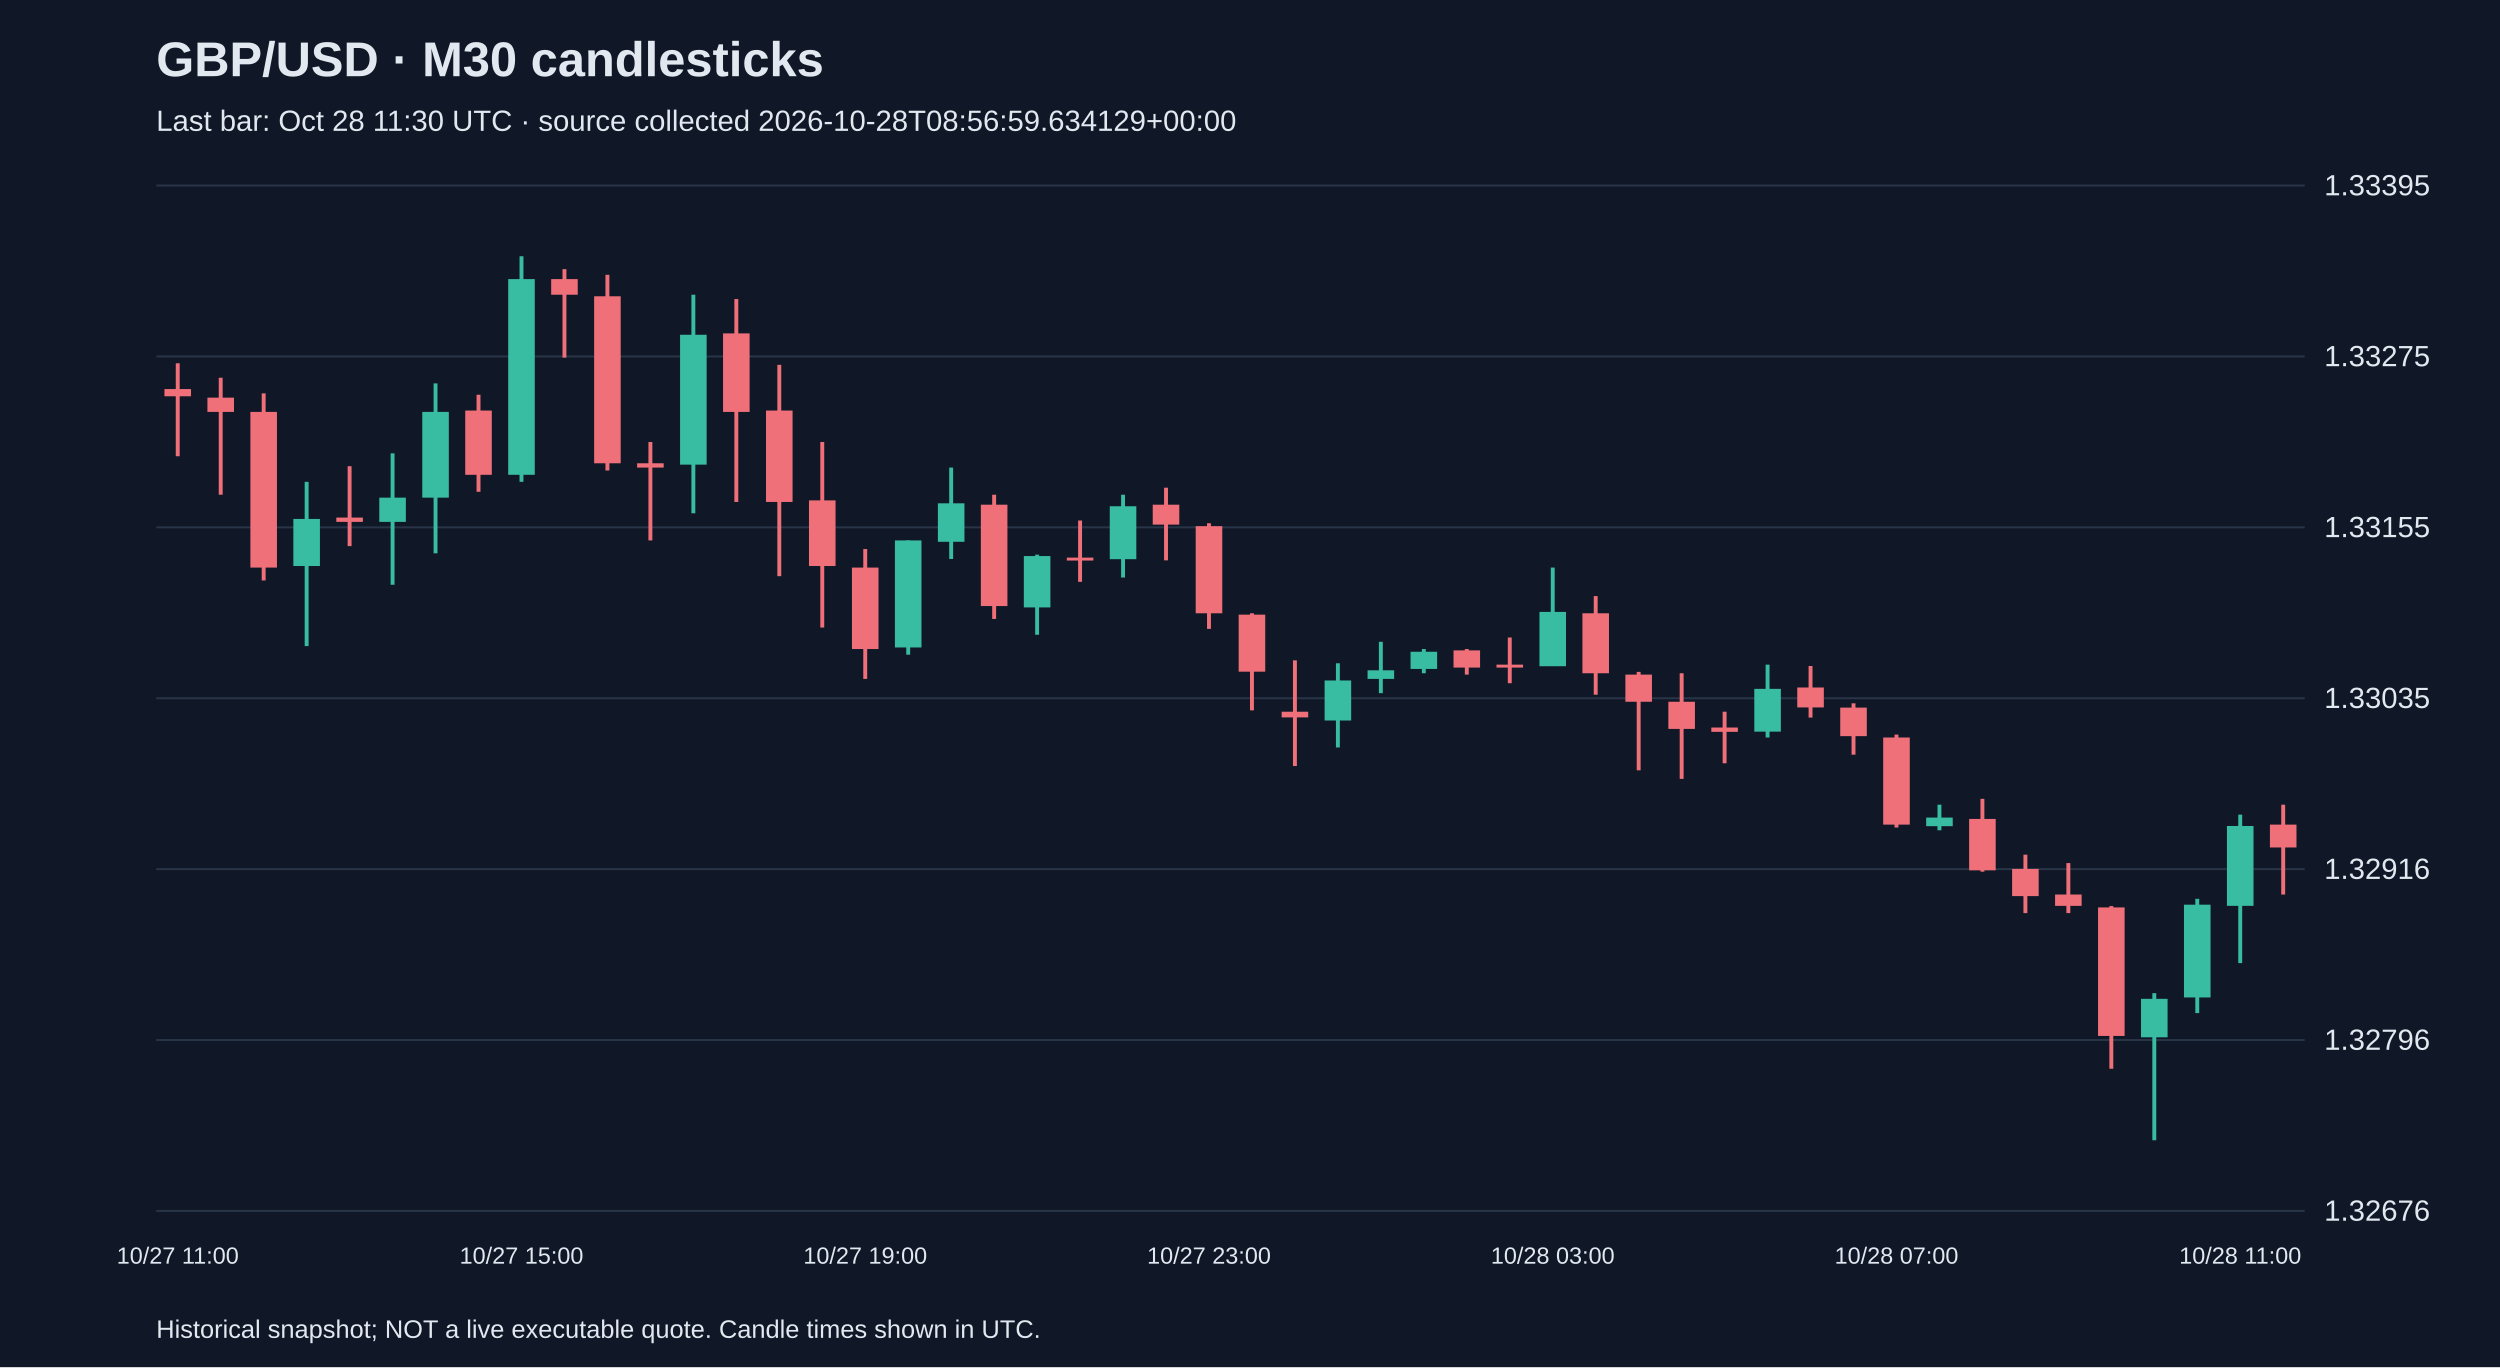
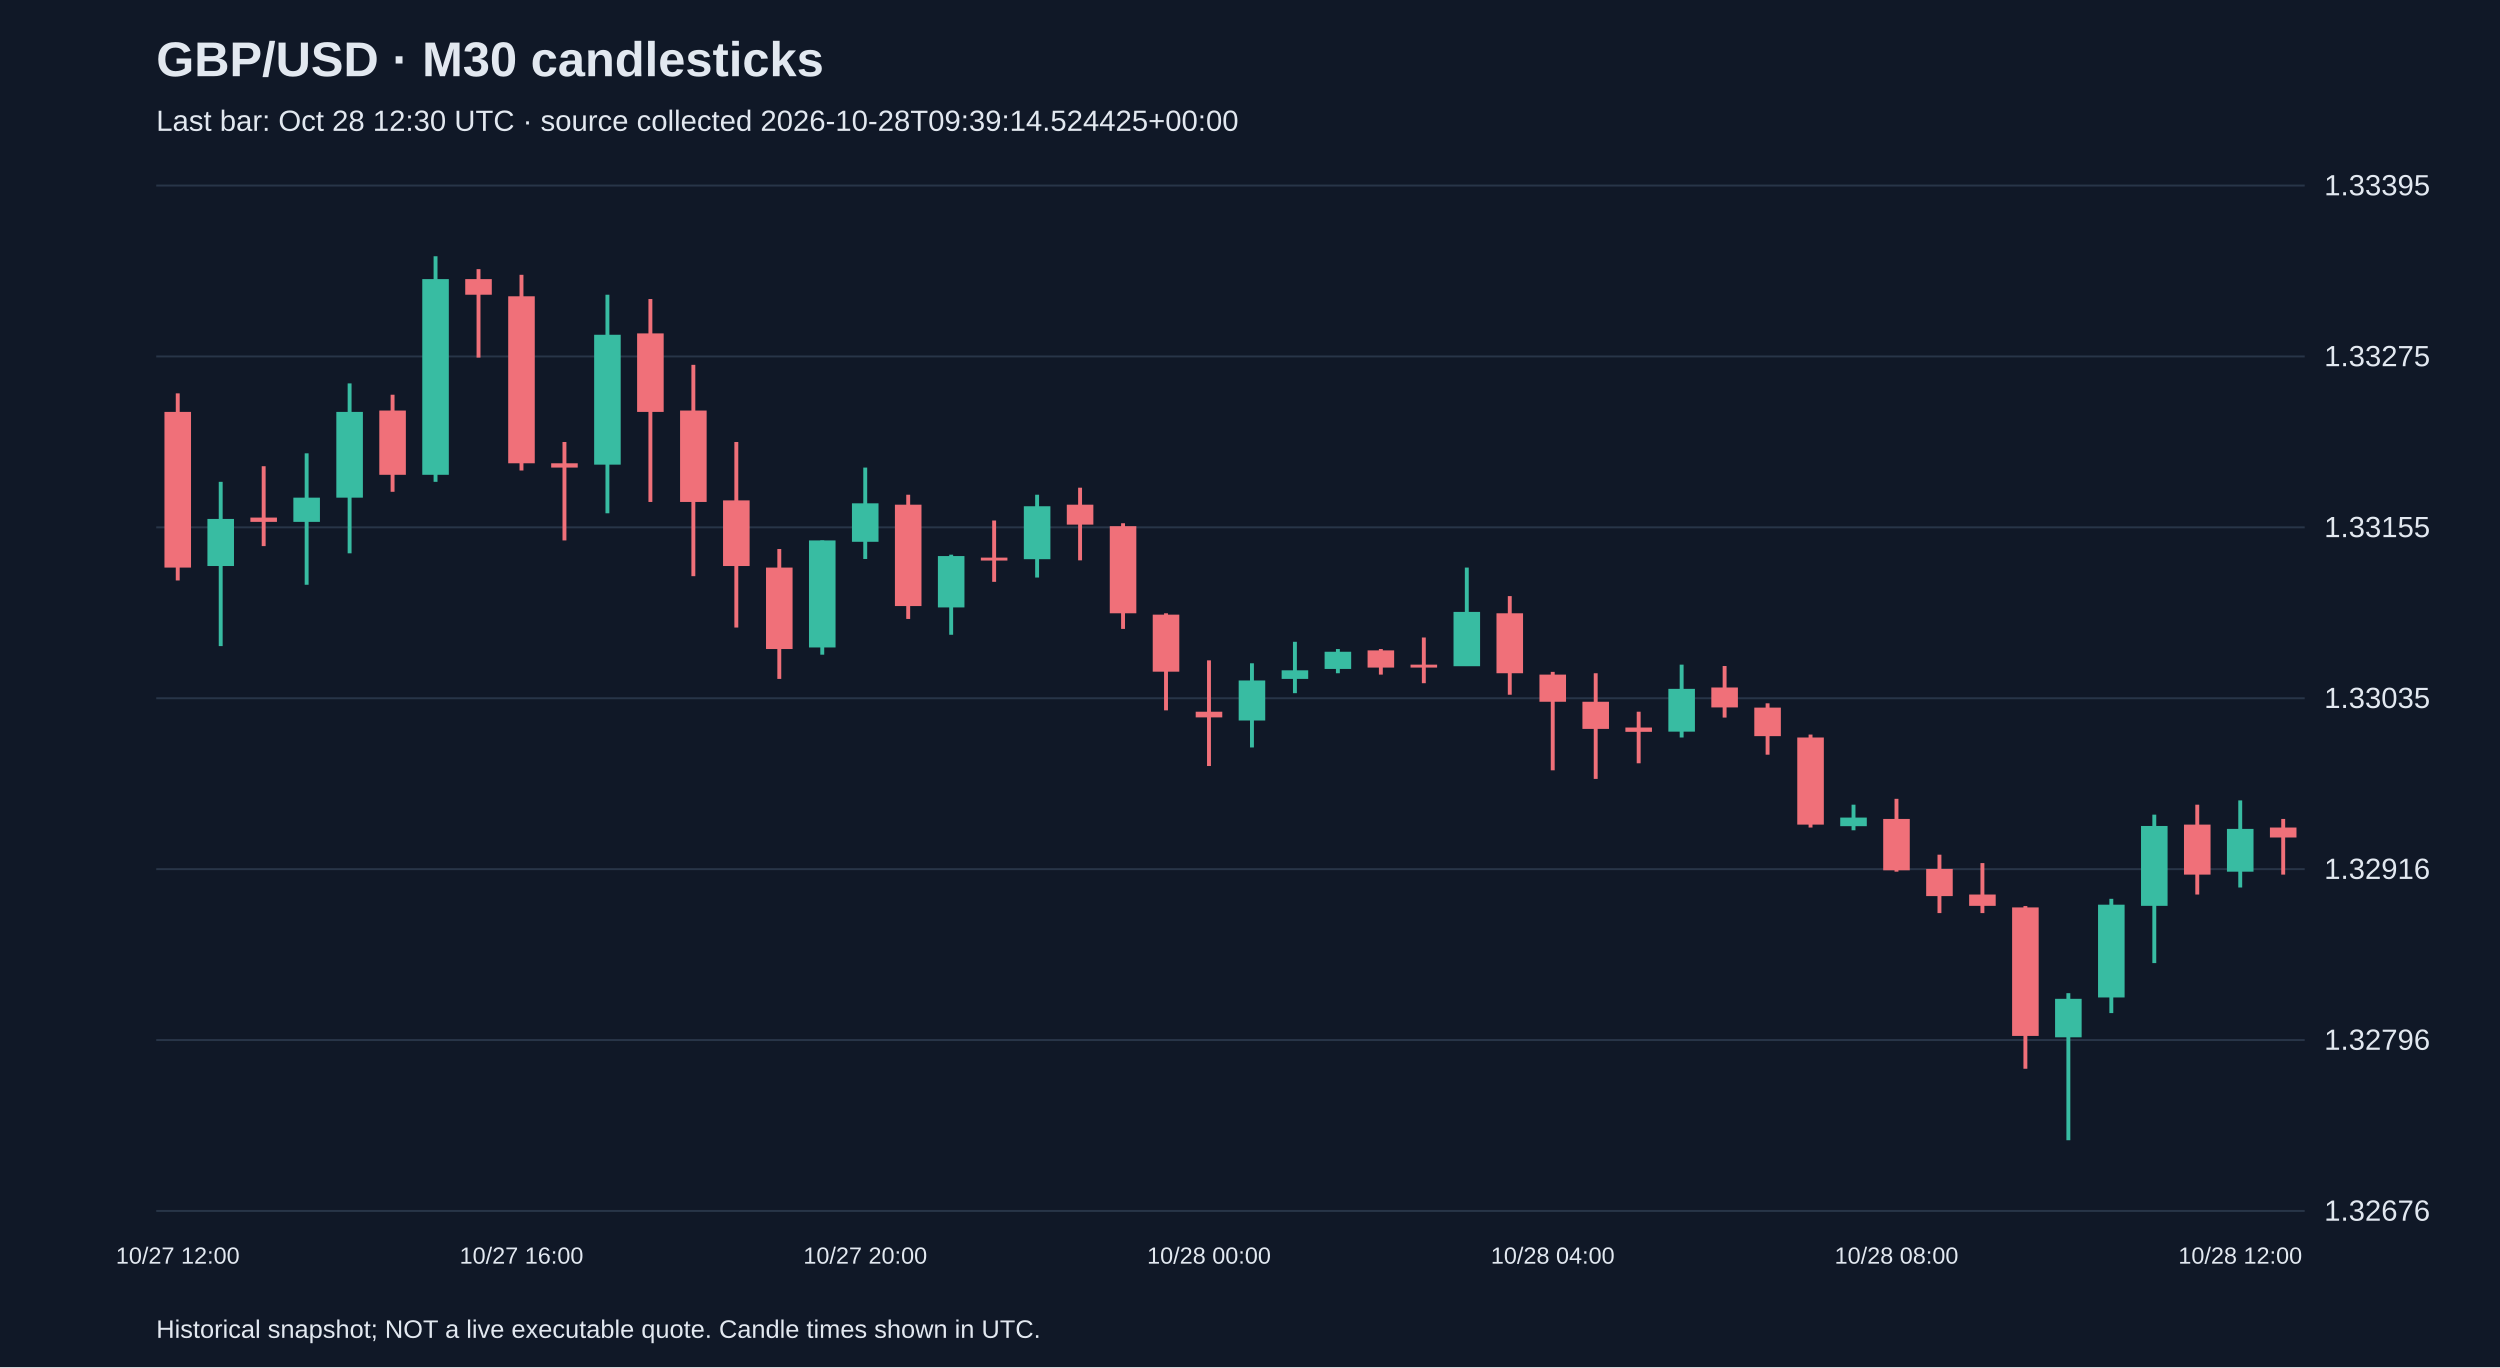
<svg xmlns="http://www.w3.org/2000/svg" viewBox="0 0 1280 700">
  <rect width="100%" height="100%" fill="#101827" />
  <style>text{font-family:Arial,sans-serif;fill:#e2e8f0}</style>
  <text x="80" y="39" font-size="25" font-weight="bold">GBP/USD · M30 candlesticks</text>
-   <text x="80" y="67" font-size="15" fill="#a6b1c5">Last bar: Oct 28 11:30 UTC · source collected 2026-10-28T08:56:59.634129+00:00</text>
+   <text x="80" y="67" font-size="15" fill="#a6b1c5">Last bar: Oct 28 12:30 UTC · source collected 2026-10-28T09:39:14.524425+00:00</text>
  <line x1="80" y1="620.0" x2="1180" y2="620.0" stroke="#283548" />
  <text x="1190" y="625.0" font-size="15">1.32676</text>
  <line x1="80" y1="532.5" x2="1180" y2="532.5" stroke="#283548" />
  <text x="1190" y="537.5" font-size="15">1.32796</text>
  <line x1="80" y1="445.0" x2="1180" y2="445.0" stroke="#283548" />
  <text x="1190" y="450.0" font-size="15">1.32916</text>
  <line x1="80" y1="357.5" x2="1180" y2="357.5" stroke="#283548" />
  <text x="1190" y="362.5" font-size="15">1.33035</text>
  <line x1="80" y1="270.0" x2="1180" y2="270.0" stroke="#283548" />
  <text x="1190" y="275.0" font-size="15">1.33155</text>
  <line x1="80" y1="182.5" x2="1180" y2="182.5" stroke="#283548" />
  <text x="1190" y="187.5" font-size="15">1.33275</text>
  <line x1="80" y1="95.0" x2="1180" y2="95.0" stroke="#283548" />
  <text x="1190" y="100.0" font-size="15">1.33395</text>
-   <line x1="91.0" y1="186.0" x2="91.0" y2="233.6" stroke="#f07079" stroke-width="2" />
-   <rect x="84.2" y="199.2" width="13.6" height="3.7" fill="#f07079" />
-   <text x="91.0" y="647" text-anchor="middle" font-size="12">10/27 11:00</text>
-   <line x1="113.0" y1="193.4" x2="113.0" y2="253.3" stroke="#f07079" stroke-width="2" />
-   <rect x="106.2" y="203.6" width="13.6" height="7.3" fill="#f07079" />
-   <line x1="135.0" y1="201.4" x2="135.0" y2="297.2" stroke="#f07079" stroke-width="2" />
-   <rect x="128.2" y="210.9" width="13.6" height="79.7" fill="#f07079" />
-   <line x1="157.0" y1="246.7" x2="157.0" y2="330.8" stroke="#38bca2" stroke-width="2" />
-   <rect x="150.2" y="265.7" width="13.6" height="24.1" fill="#38bca2" />
-   <line x1="179.0" y1="238.7" x2="179.0" y2="279.6" stroke="#f07079" stroke-width="2" />
-   <rect x="172.2" y="265.0" width="13.6" height="2.2" fill="#f07079" />
-   <line x1="201.0" y1="232.1" x2="201.0" y2="299.4" stroke="#38bca2" stroke-width="2" />
-   <rect x="194.2" y="254.8" width="13.6" height="12.4" fill="#38bca2" />
-   <line x1="223.0" y1="196.3" x2="223.0" y2="283.3" stroke="#38bca2" stroke-width="2" />
-   <rect x="216.2" y="210.9" width="13.6" height="43.9" fill="#38bca2" />
-   <line x1="245.0" y1="202.1" x2="245.0" y2="251.8" stroke="#f07079" stroke-width="2" />
-   <rect x="238.2" y="210.2" width="13.6" height="32.9" fill="#f07079" />
-   <line x1="267.0" y1="131.2" x2="267.0" y2="246.7" stroke="#38bca2" stroke-width="2" />
-   <rect x="260.2" y="142.9" width="13.6" height="100.2" fill="#38bca2" />
-   <text x="267.0" y="647" text-anchor="middle" font-size="12">10/27 15:00</text>
-   <line x1="289.0" y1="137.8" x2="289.0" y2="183.1" stroke="#f07079" stroke-width="2" />
-   <rect x="282.2" y="142.9" width="13.6" height="8.0" fill="#f07079" />
-   <line x1="311.0" y1="140.7" x2="311.0" y2="240.9" stroke="#f07079" stroke-width="2" />
-   <rect x="304.2" y="151.7" width="13.6" height="85.5" fill="#f07079" />
-   <line x1="333.0" y1="226.3" x2="333.0" y2="276.7" stroke="#f07079" stroke-width="2" />
-   <rect x="326.2" y="237.2" width="13.6" height="2.2" fill="#f07079" />
-   <line x1="355.0" y1="150.9" x2="355.0" y2="262.8" stroke="#38bca2" stroke-width="2" />
-   <rect x="348.2" y="171.4" width="13.6" height="66.5" fill="#38bca2" />
-   <line x1="377.0" y1="153.1" x2="377.0" y2="257.0" stroke="#f07079" stroke-width="2" />
-   <rect x="370.2" y="170.7" width="13.6" height="40.2" fill="#f07079" />
-   <line x1="399.0" y1="186.8" x2="399.0" y2="295.0" stroke="#f07079" stroke-width="2" />
-   <rect x="392.2" y="210.2" width="13.6" height="46.8" fill="#f07079" />
-   <line x1="421.0" y1="226.3" x2="421.0" y2="321.3" stroke="#f07079" stroke-width="2" />
-   <rect x="414.2" y="256.2" width="13.6" height="33.6" fill="#f07079" />
-   <line x1="443.0" y1="281.1" x2="443.0" y2="347.6" stroke="#f07079" stroke-width="2" />
-   <rect x="436.2" y="290.6" width="13.6" height="41.7" fill="#f07079" />
-   <text x="443.0" y="647" text-anchor="middle" font-size="12">10/27 19:00</text>
-   <line x1="465.0" y1="276.7" x2="465.0" y2="335.2" stroke="#38bca2" stroke-width="2" />
-   <rect x="458.2" y="276.7" width="13.6" height="54.8" fill="#38bca2" />
-   <line x1="487.0" y1="239.4" x2="487.0" y2="286.2" stroke="#38bca2" stroke-width="2" />
-   <rect x="480.2" y="257.7" width="13.6" height="19.7" fill="#38bca2" />
-   <line x1="509.0" y1="253.3" x2="509.0" y2="316.9" stroke="#f07079" stroke-width="2" />
-   <rect x="502.2" y="258.4" width="13.6" height="51.9" fill="#f07079" />
-   <line x1="531.0" y1="284.0" x2="531.0" y2="325.0" stroke="#38bca2" stroke-width="2" />
-   <rect x="524.2" y="284.7" width="13.6" height="26.3" fill="#38bca2" />
-   <line x1="553.0" y1="266.5" x2="553.0" y2="297.9" stroke="#f07079" stroke-width="2" />
-   <rect x="546.2" y="285.5" width="13.6" height="1.5" fill="#f07079" />
-   <line x1="575.0" y1="253.3" x2="575.0" y2="295.7" stroke="#38bca2" stroke-width="2" />
-   <rect x="568.2" y="259.2" width="13.6" height="27.1" fill="#38bca2" />
-   <line x1="597.0" y1="249.7" x2="597.0" y2="286.9" stroke="#f07079" stroke-width="2" />
-   <rect x="590.2" y="258.4" width="13.6" height="10.2" fill="#f07079" />
-   <line x1="619.0" y1="267.9" x2="619.0" y2="322.0" stroke="#f07079" stroke-width="2" />
-   <rect x="612.2" y="269.4" width="13.6" height="44.6" fill="#f07079" />
-   <text x="619.0" y="647" text-anchor="middle" font-size="12">10/27 23:00</text>
-   <line x1="641.0" y1="314.0" x2="641.0" y2="363.7" stroke="#f07079" stroke-width="2" />
-   <rect x="634.2" y="314.7" width="13.6" height="29.2" fill="#f07079" />
-   <line x1="663.0" y1="338.1" x2="663.0" y2="392.2" stroke="#f07079" stroke-width="2" />
-   <rect x="656.2" y="364.4" width="13.6" height="2.9" fill="#f07079" />
-   <line x1="685.0" y1="339.6" x2="685.0" y2="382.7" stroke="#38bca2" stroke-width="2" />
-   <rect x="678.2" y="348.4" width="13.6" height="20.5" fill="#38bca2" />
-   <line x1="707.0" y1="328.6" x2="707.0" y2="354.9" stroke="#38bca2" stroke-width="2" />
-   <rect x="700.2" y="343.2" width="13.6" height="4.4" fill="#38bca2" />
-   <line x1="729.0" y1="332.3" x2="729.0" y2="344.7" stroke="#38bca2" stroke-width="2" />
-   <rect x="722.2" y="333.7" width="13.6" height="8.8" fill="#38bca2" />
-   <line x1="751.0" y1="332.3" x2="751.0" y2="345.4" stroke="#f07079" stroke-width="2" />
-   <rect x="744.2" y="333.0" width="13.6" height="8.8" fill="#f07079" />
-   <line x1="773.0" y1="326.4" x2="773.0" y2="349.8" stroke="#f07079" stroke-width="2" />
-   <rect x="766.2" y="340.3" width="13.6" height="1.5" fill="#f07079" />
-   <line x1="795.0" y1="290.6" x2="795.0" y2="341.0" stroke="#38bca2" stroke-width="2" />
-   <rect x="788.2" y="313.3" width="13.6" height="27.8" fill="#38bca2" />
-   <text x="795.0" y="647" text-anchor="middle" font-size="12">10/28 03:00</text>
-   <line x1="817.0" y1="305.2" x2="817.0" y2="355.7" stroke="#f07079" stroke-width="2" />
-   <rect x="810.2" y="314.0" width="13.6" height="30.7" fill="#f07079" />
-   <line x1="839.0" y1="344.0" x2="839.0" y2="394.4" stroke="#f07079" stroke-width="2" />
-   <rect x="832.2" y="345.4" width="13.6" height="13.9" fill="#f07079" />
-   <line x1="861.0" y1="344.7" x2="861.0" y2="398.8" stroke="#f07079" stroke-width="2" />
-   <rect x="854.2" y="359.3" width="13.6" height="13.9" fill="#f07079" />
-   <line x1="883.0" y1="364.4" x2="883.0" y2="390.8" stroke="#f07079" stroke-width="2" />
-   <rect x="876.2" y="372.5" width="13.6" height="2.2" fill="#f07079" />
-   <line x1="905.0" y1="340.3" x2="905.0" y2="377.6" stroke="#38bca2" stroke-width="2" />
-   <rect x="898.2" y="352.7" width="13.6" height="21.9" fill="#38bca2" />
-   <line x1="927.0" y1="341.0" x2="927.0" y2="367.4" stroke="#f07079" stroke-width="2" />
-   <rect x="920.2" y="352.0" width="13.6" height="10.2" fill="#f07079" />
-   <line x1="949.0" y1="360.1" x2="949.0" y2="386.4" stroke="#f07079" stroke-width="2" />
-   <rect x="942.2" y="362.3" width="13.6" height="14.6" fill="#f07079" />
-   <line x1="971.0" y1="376.1" x2="971.0" y2="423.7" stroke="#f07079" stroke-width="2" />
-   <rect x="964.2" y="377.6" width="13.6" height="44.6" fill="#f07079" />
-   <text x="971.0" y="647" text-anchor="middle" font-size="12">10/28 07:00</text>
-   <line x1="993.0" y1="412.0" x2="993.0" y2="425.1" stroke="#38bca2" stroke-width="2" />
-   <rect x="986.2" y="418.6" width="13.6" height="4.4" fill="#38bca2" />
-   <line x1="1015.0" y1="409.0" x2="1015.0" y2="446.3" stroke="#f07079" stroke-width="2" />
-   <rect x="1008.2" y="419.3" width="13.6" height="26.3" fill="#f07079" />
-   <line x1="1037.0" y1="437.6" x2="1037.0" y2="467.5" stroke="#f07079" stroke-width="2" />
-   <rect x="1030.2" y="444.9" width="13.6" height="13.9" fill="#f07079" />
-   <line x1="1059.0" y1="441.9" x2="1059.0" y2="467.5" stroke="#f07079" stroke-width="2" />
-   <rect x="1052.2" y="458.0" width="13.6" height="5.8" fill="#f07079" />
-   <line x1="1081.0" y1="463.9" x2="1081.0" y2="547.2" stroke="#f07079" stroke-width="2" />
-   <rect x="1074.2" y="464.6" width="13.6" height="65.8" fill="#f07079" />
-   <line x1="1103.0" y1="508.5" x2="1103.0" y2="583.8" stroke="#38bca2" stroke-width="2" />
-   <rect x="1096.2" y="511.4" width="13.6" height="19.7" fill="#38bca2" />
-   <line x1="1125.0" y1="460.2" x2="1125.0" y2="518.7" stroke="#38bca2" stroke-width="2" />
-   <rect x="1118.2" y="463.2" width="13.6" height="47.5" fill="#38bca2" />
-   <line x1="1147.0" y1="417.1" x2="1147.0" y2="493.1" stroke="#38bca2" stroke-width="2" />
-   <rect x="1140.2" y="422.9" width="13.6" height="40.9" fill="#38bca2" />
-   <text x="1147.0" y="647" text-anchor="middle" font-size="12">10/28 11:00</text>
-   <line x1="1169.0" y1="412.0" x2="1169.0" y2="458.0" stroke="#f07079" stroke-width="2" />
-   <rect x="1162.2" y="422.2" width="13.6" height="11.7" fill="#f07079" />
+   <line x1="91.0" y1="201.4" x2="91.0" y2="297.2" stroke="#f07079" stroke-width="2" />
+   <rect x="84.2" y="210.9" width="13.6" height="79.7" fill="#f07079" />
+   <text x="91.0" y="647" text-anchor="middle" font-size="12">10/27 12:00</text>
+   <line x1="113.0" y1="246.7" x2="113.0" y2="330.8" stroke="#38bca2" stroke-width="2" />
+   <rect x="106.2" y="265.7" width="13.6" height="24.1" fill="#38bca2" />
+   <line x1="135.0" y1="238.7" x2="135.0" y2="279.6" stroke="#f07079" stroke-width="2" />
+   <rect x="128.2" y="265.0" width="13.6" height="2.2" fill="#f07079" />
+   <line x1="157.0" y1="232.1" x2="157.0" y2="299.4" stroke="#38bca2" stroke-width="2" />
+   <rect x="150.2" y="254.8" width="13.6" height="12.4" fill="#38bca2" />
+   <line x1="179.0" y1="196.3" x2="179.0" y2="283.3" stroke="#38bca2" stroke-width="2" />
+   <rect x="172.2" y="210.9" width="13.6" height="43.9" fill="#38bca2" />
+   <line x1="201.0" y1="202.1" x2="201.0" y2="251.8" stroke="#f07079" stroke-width="2" />
+   <rect x="194.2" y="210.2" width="13.6" height="32.9" fill="#f07079" />
+   <line x1="223.0" y1="131.2" x2="223.0" y2="246.7" stroke="#38bca2" stroke-width="2" />
+   <rect x="216.2" y="142.9" width="13.6" height="100.2" fill="#38bca2" />
+   <line x1="245.0" y1="137.8" x2="245.0" y2="183.1" stroke="#f07079" stroke-width="2" />
+   <rect x="238.2" y="142.9" width="13.6" height="8.0" fill="#f07079" />
+   <line x1="267.0" y1="140.7" x2="267.0" y2="240.9" stroke="#f07079" stroke-width="2" />
+   <rect x="260.2" y="151.7" width="13.6" height="85.5" fill="#f07079" />
+   <text x="267.0" y="647" text-anchor="middle" font-size="12">10/27 16:00</text>
+   <line x1="289.0" y1="226.3" x2="289.0" y2="276.7" stroke="#f07079" stroke-width="2" />
+   <rect x="282.2" y="237.2" width="13.6" height="2.2" fill="#f07079" />
+   <line x1="311.0" y1="150.9" x2="311.0" y2="262.8" stroke="#38bca2" stroke-width="2" />
+   <rect x="304.2" y="171.4" width="13.6" height="66.5" fill="#38bca2" />
+   <line x1="333.0" y1="153.1" x2="333.0" y2="257.0" stroke="#f07079" stroke-width="2" />
+   <rect x="326.2" y="170.7" width="13.6" height="40.2" fill="#f07079" />
+   <line x1="355.0" y1="186.8" x2="355.0" y2="295.0" stroke="#f07079" stroke-width="2" />
+   <rect x="348.2" y="210.2" width="13.6" height="46.8" fill="#f07079" />
+   <line x1="377.0" y1="226.3" x2="377.0" y2="321.3" stroke="#f07079" stroke-width="2" />
+   <rect x="370.2" y="256.2" width="13.6" height="33.6" fill="#f07079" />
+   <line x1="399.0" y1="281.1" x2="399.0" y2="347.6" stroke="#f07079" stroke-width="2" />
+   <rect x="392.2" y="290.6" width="13.6" height="41.7" fill="#f07079" />
+   <line x1="421.0" y1="276.7" x2="421.0" y2="335.2" stroke="#38bca2" stroke-width="2" />
+   <rect x="414.2" y="276.7" width="13.6" height="54.8" fill="#38bca2" />
+   <line x1="443.0" y1="239.4" x2="443.0" y2="286.2" stroke="#38bca2" stroke-width="2" />
+   <rect x="436.2" y="257.7" width="13.6" height="19.7" fill="#38bca2" />
+   <text x="443.0" y="647" text-anchor="middle" font-size="12">10/27 20:00</text>
+   <line x1="465.0" y1="253.3" x2="465.0" y2="316.9" stroke="#f07079" stroke-width="2" />
+   <rect x="458.2" y="258.4" width="13.6" height="51.9" fill="#f07079" />
+   <line x1="487.0" y1="284.0" x2="487.0" y2="325.0" stroke="#38bca2" stroke-width="2" />
+   <rect x="480.2" y="284.7" width="13.6" height="26.3" fill="#38bca2" />
+   <line x1="509.0" y1="266.5" x2="509.0" y2="297.9" stroke="#f07079" stroke-width="2" />
+   <rect x="502.2" y="285.5" width="13.6" height="1.5" fill="#f07079" />
+   <line x1="531.0" y1="253.3" x2="531.0" y2="295.7" stroke="#38bca2" stroke-width="2" />
+   <rect x="524.2" y="259.2" width="13.6" height="27.1" fill="#38bca2" />
+   <line x1="553.0" y1="249.7" x2="553.0" y2="286.9" stroke="#f07079" stroke-width="2" />
+   <rect x="546.2" y="258.4" width="13.6" height="10.2" fill="#f07079" />
+   <line x1="575.0" y1="267.9" x2="575.0" y2="322.0" stroke="#f07079" stroke-width="2" />
+   <rect x="568.2" y="269.4" width="13.6" height="44.6" fill="#f07079" />
+   <line x1="597.0" y1="314.0" x2="597.0" y2="363.7" stroke="#f07079" stroke-width="2" />
+   <rect x="590.2" y="314.7" width="13.6" height="29.2" fill="#f07079" />
+   <line x1="619.0" y1="338.1" x2="619.0" y2="392.2" stroke="#f07079" stroke-width="2" />
+   <rect x="612.2" y="364.4" width="13.6" height="2.9" fill="#f07079" />
+   <text x="619.0" y="647" text-anchor="middle" font-size="12">10/28 00:00</text>
+   <line x1="641.0" y1="339.6" x2="641.0" y2="382.7" stroke="#38bca2" stroke-width="2" />
+   <rect x="634.2" y="348.4" width="13.6" height="20.5" fill="#38bca2" />
+   <line x1="663.0" y1="328.6" x2="663.0" y2="354.9" stroke="#38bca2" stroke-width="2" />
+   <rect x="656.2" y="343.2" width="13.6" height="4.4" fill="#38bca2" />
+   <line x1="685.0" y1="332.3" x2="685.0" y2="344.7" stroke="#38bca2" stroke-width="2" />
+   <rect x="678.2" y="333.7" width="13.6" height="8.8" fill="#38bca2" />
+   <line x1="707.0" y1="332.3" x2="707.0" y2="345.4" stroke="#f07079" stroke-width="2" />
+   <rect x="700.2" y="333.0" width="13.6" height="8.8" fill="#f07079" />
+   <line x1="729.0" y1="326.4" x2="729.0" y2="349.8" stroke="#f07079" stroke-width="2" />
+   <rect x="722.2" y="340.3" width="13.6" height="1.5" fill="#f07079" />
+   <line x1="751.0" y1="290.6" x2="751.0" y2="341.0" stroke="#38bca2" stroke-width="2" />
+   <rect x="744.2" y="313.3" width="13.6" height="27.8" fill="#38bca2" />
+   <line x1="773.0" y1="305.2" x2="773.0" y2="355.7" stroke="#f07079" stroke-width="2" />
+   <rect x="766.2" y="314.0" width="13.6" height="30.7" fill="#f07079" />
+   <line x1="795.0" y1="344.0" x2="795.0" y2="394.4" stroke="#f07079" stroke-width="2" />
+   <rect x="788.2" y="345.4" width="13.6" height="13.9" fill="#f07079" />
+   <text x="795.0" y="647" text-anchor="middle" font-size="12">10/28 04:00</text>
+   <line x1="817.0" y1="344.7" x2="817.0" y2="398.8" stroke="#f07079" stroke-width="2" />
+   <rect x="810.2" y="359.3" width="13.6" height="13.9" fill="#f07079" />
+   <line x1="839.0" y1="364.4" x2="839.0" y2="390.8" stroke="#f07079" stroke-width="2" />
+   <rect x="832.2" y="372.5" width="13.6" height="2.2" fill="#f07079" />
+   <line x1="861.0" y1="340.3" x2="861.0" y2="377.6" stroke="#38bca2" stroke-width="2" />
+   <rect x="854.2" y="352.7" width="13.6" height="21.9" fill="#38bca2" />
+   <line x1="883.0" y1="341.0" x2="883.0" y2="367.4" stroke="#f07079" stroke-width="2" />
+   <rect x="876.2" y="352.0" width="13.6" height="10.2" fill="#f07079" />
+   <line x1="905.0" y1="360.1" x2="905.0" y2="386.4" stroke="#f07079" stroke-width="2" />
+   <rect x="898.2" y="362.3" width="13.6" height="14.6" fill="#f07079" />
+   <line x1="927.0" y1="376.1" x2="927.0" y2="423.7" stroke="#f07079" stroke-width="2" />
+   <rect x="920.2" y="377.6" width="13.6" height="44.6" fill="#f07079" />
+   <line x1="949.0" y1="412.0" x2="949.0" y2="425.1" stroke="#38bca2" stroke-width="2" />
+   <rect x="942.2" y="418.6" width="13.6" height="4.4" fill="#38bca2" />
+   <line x1="971.0" y1="409.0" x2="971.0" y2="446.3" stroke="#f07079" stroke-width="2" />
+   <rect x="964.2" y="419.3" width="13.6" height="26.3" fill="#f07079" />
+   <text x="971.0" y="647" text-anchor="middle" font-size="12">10/28 08:00</text>
+   <line x1="993.0" y1="437.6" x2="993.0" y2="467.5" stroke="#f07079" stroke-width="2" />
+   <rect x="986.2" y="444.9" width="13.6" height="13.9" fill="#f07079" />
+   <line x1="1015.0" y1="441.9" x2="1015.0" y2="467.5" stroke="#f07079" stroke-width="2" />
+   <rect x="1008.2" y="458.0" width="13.6" height="5.8" fill="#f07079" />
+   <line x1="1037.0" y1="463.9" x2="1037.0" y2="547.2" stroke="#f07079" stroke-width="2" />
+   <rect x="1030.2" y="464.6" width="13.6" height="65.8" fill="#f07079" />
+   <line x1="1059.0" y1="508.5" x2="1059.0" y2="583.8" stroke="#38bca2" stroke-width="2" />
+   <rect x="1052.2" y="511.4" width="13.6" height="19.7" fill="#38bca2" />
+   <line x1="1081.0" y1="460.2" x2="1081.0" y2="518.7" stroke="#38bca2" stroke-width="2" />
+   <rect x="1074.2" y="463.2" width="13.6" height="47.5" fill="#38bca2" />
+   <line x1="1103.0" y1="417.1" x2="1103.0" y2="493.1" stroke="#38bca2" stroke-width="2" />
+   <rect x="1096.2" y="422.9" width="13.6" height="40.9" fill="#38bca2" />
+   <line x1="1125.0" y1="412.0" x2="1125.0" y2="458.0" stroke="#f07079" stroke-width="2" />
+   <rect x="1118.2" y="422.2" width="13.6" height="25.6" fill="#f07079" />
+   <line x1="1147.0" y1="409.8" x2="1147.0" y2="454.4" stroke="#38bca2" stroke-width="2" />
+   <rect x="1140.2" y="424.4" width="13.6" height="21.9" fill="#38bca2" />
+   <text x="1147.0" y="647" text-anchor="middle" font-size="12">10/28 12:00</text>
+   <line x1="1169.0" y1="419.3" x2="1169.0" y2="447.8" stroke="#f07079" stroke-width="2" />
+   <rect x="1162.2" y="423.7" width="13.6" height="5.1" fill="#f07079" />
  <text x="80" y="685" font-size="13">Historical snapshot; NOT a live executable quote. Candle times shown in UTC.</text>
</svg>
